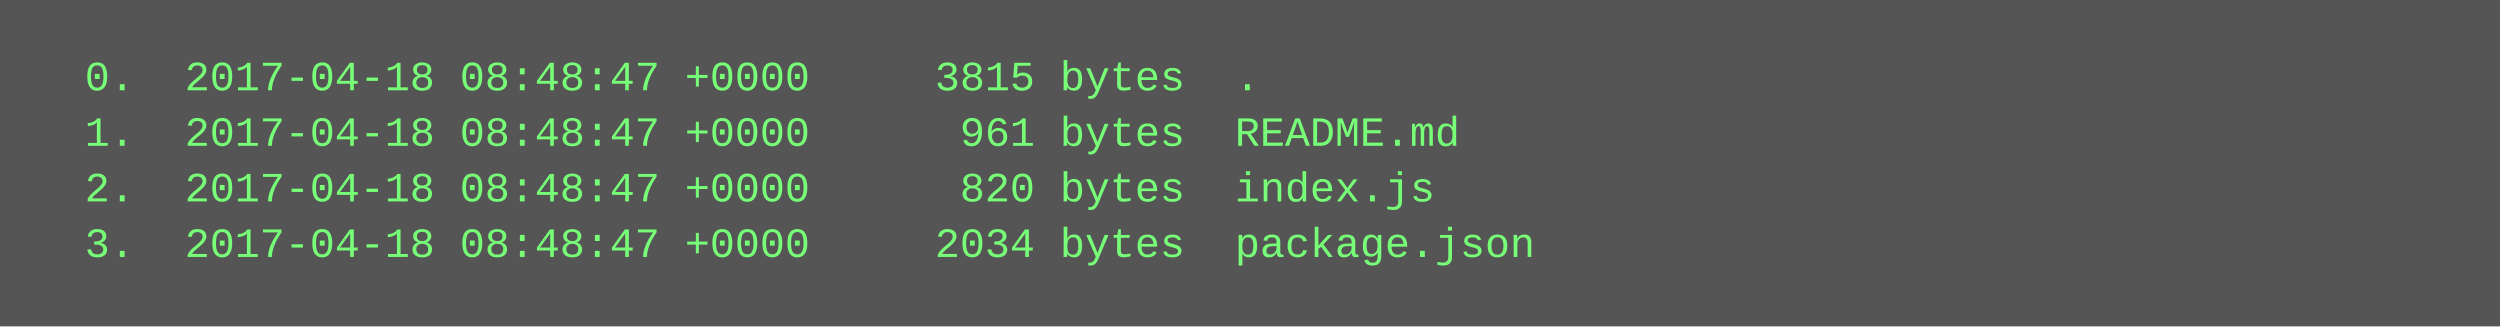
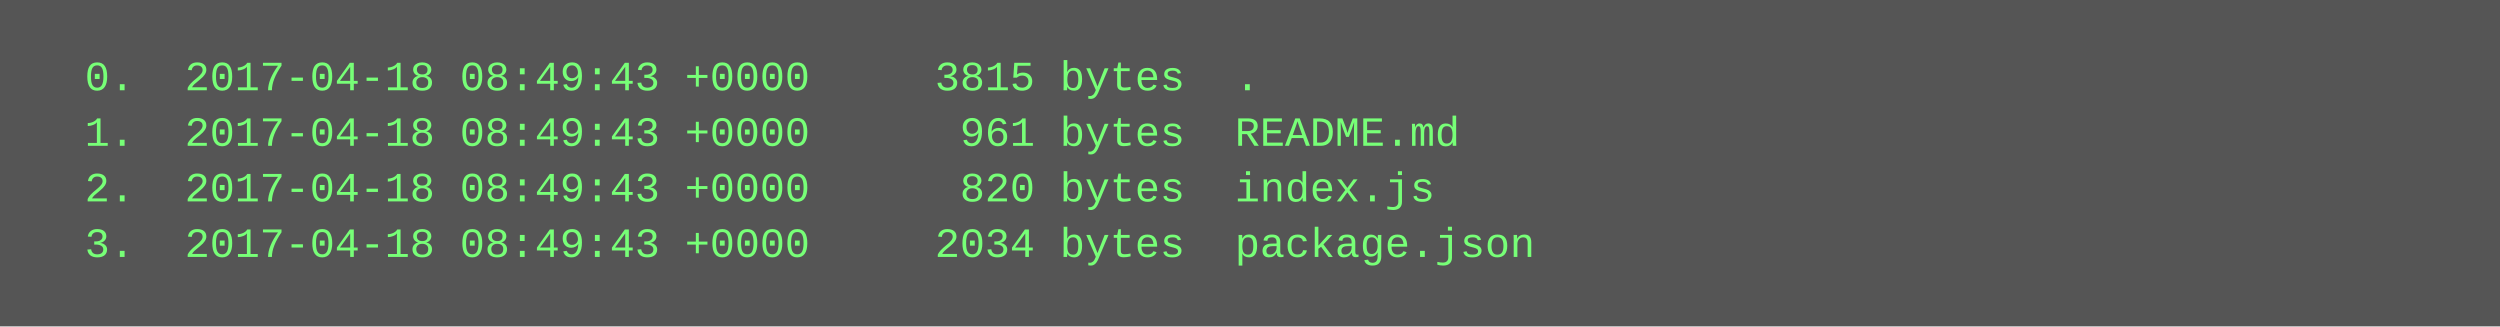
<svg xmlns="http://www.w3.org/2000/svg" height="94" width="720">
  <rect height="94" fill="#555" width="720" />
  <text fill="#7f7" font-family="Courier New" font-size="12" xml:space="preserve">
-     <tspan x="10" y="26">  0.  2017-04-18 08:48:47 +0000     3815 bytes  .</tspan>
-     <tspan x="10" y="42">  1.  2017-04-18 08:48:47 +0000      961 bytes  README.md</tspan>
-     <tspan x="10" y="58">  2.  2017-04-18 08:48:47 +0000      820 bytes  index.js</tspan>
-     <tspan x="10" y="74">  3.  2017-04-18 08:48:47 +0000     2034 bytes  package.json</tspan>
+     <tspan x="10" y="26">  0.  2017-04-18 08:49:43 +0000     3815 bytes  .</tspan>
+     <tspan x="10" y="42">  1.  2017-04-18 08:49:43 +0000      961 bytes  README.md</tspan>
+     <tspan x="10" y="58">  2.  2017-04-18 08:49:43 +0000      820 bytes  index.js</tspan>
+     <tspan x="10" y="74">  3.  2017-04-18 08:49:43 +0000     2034 bytes  package.json</tspan>
  </text>
</svg>
